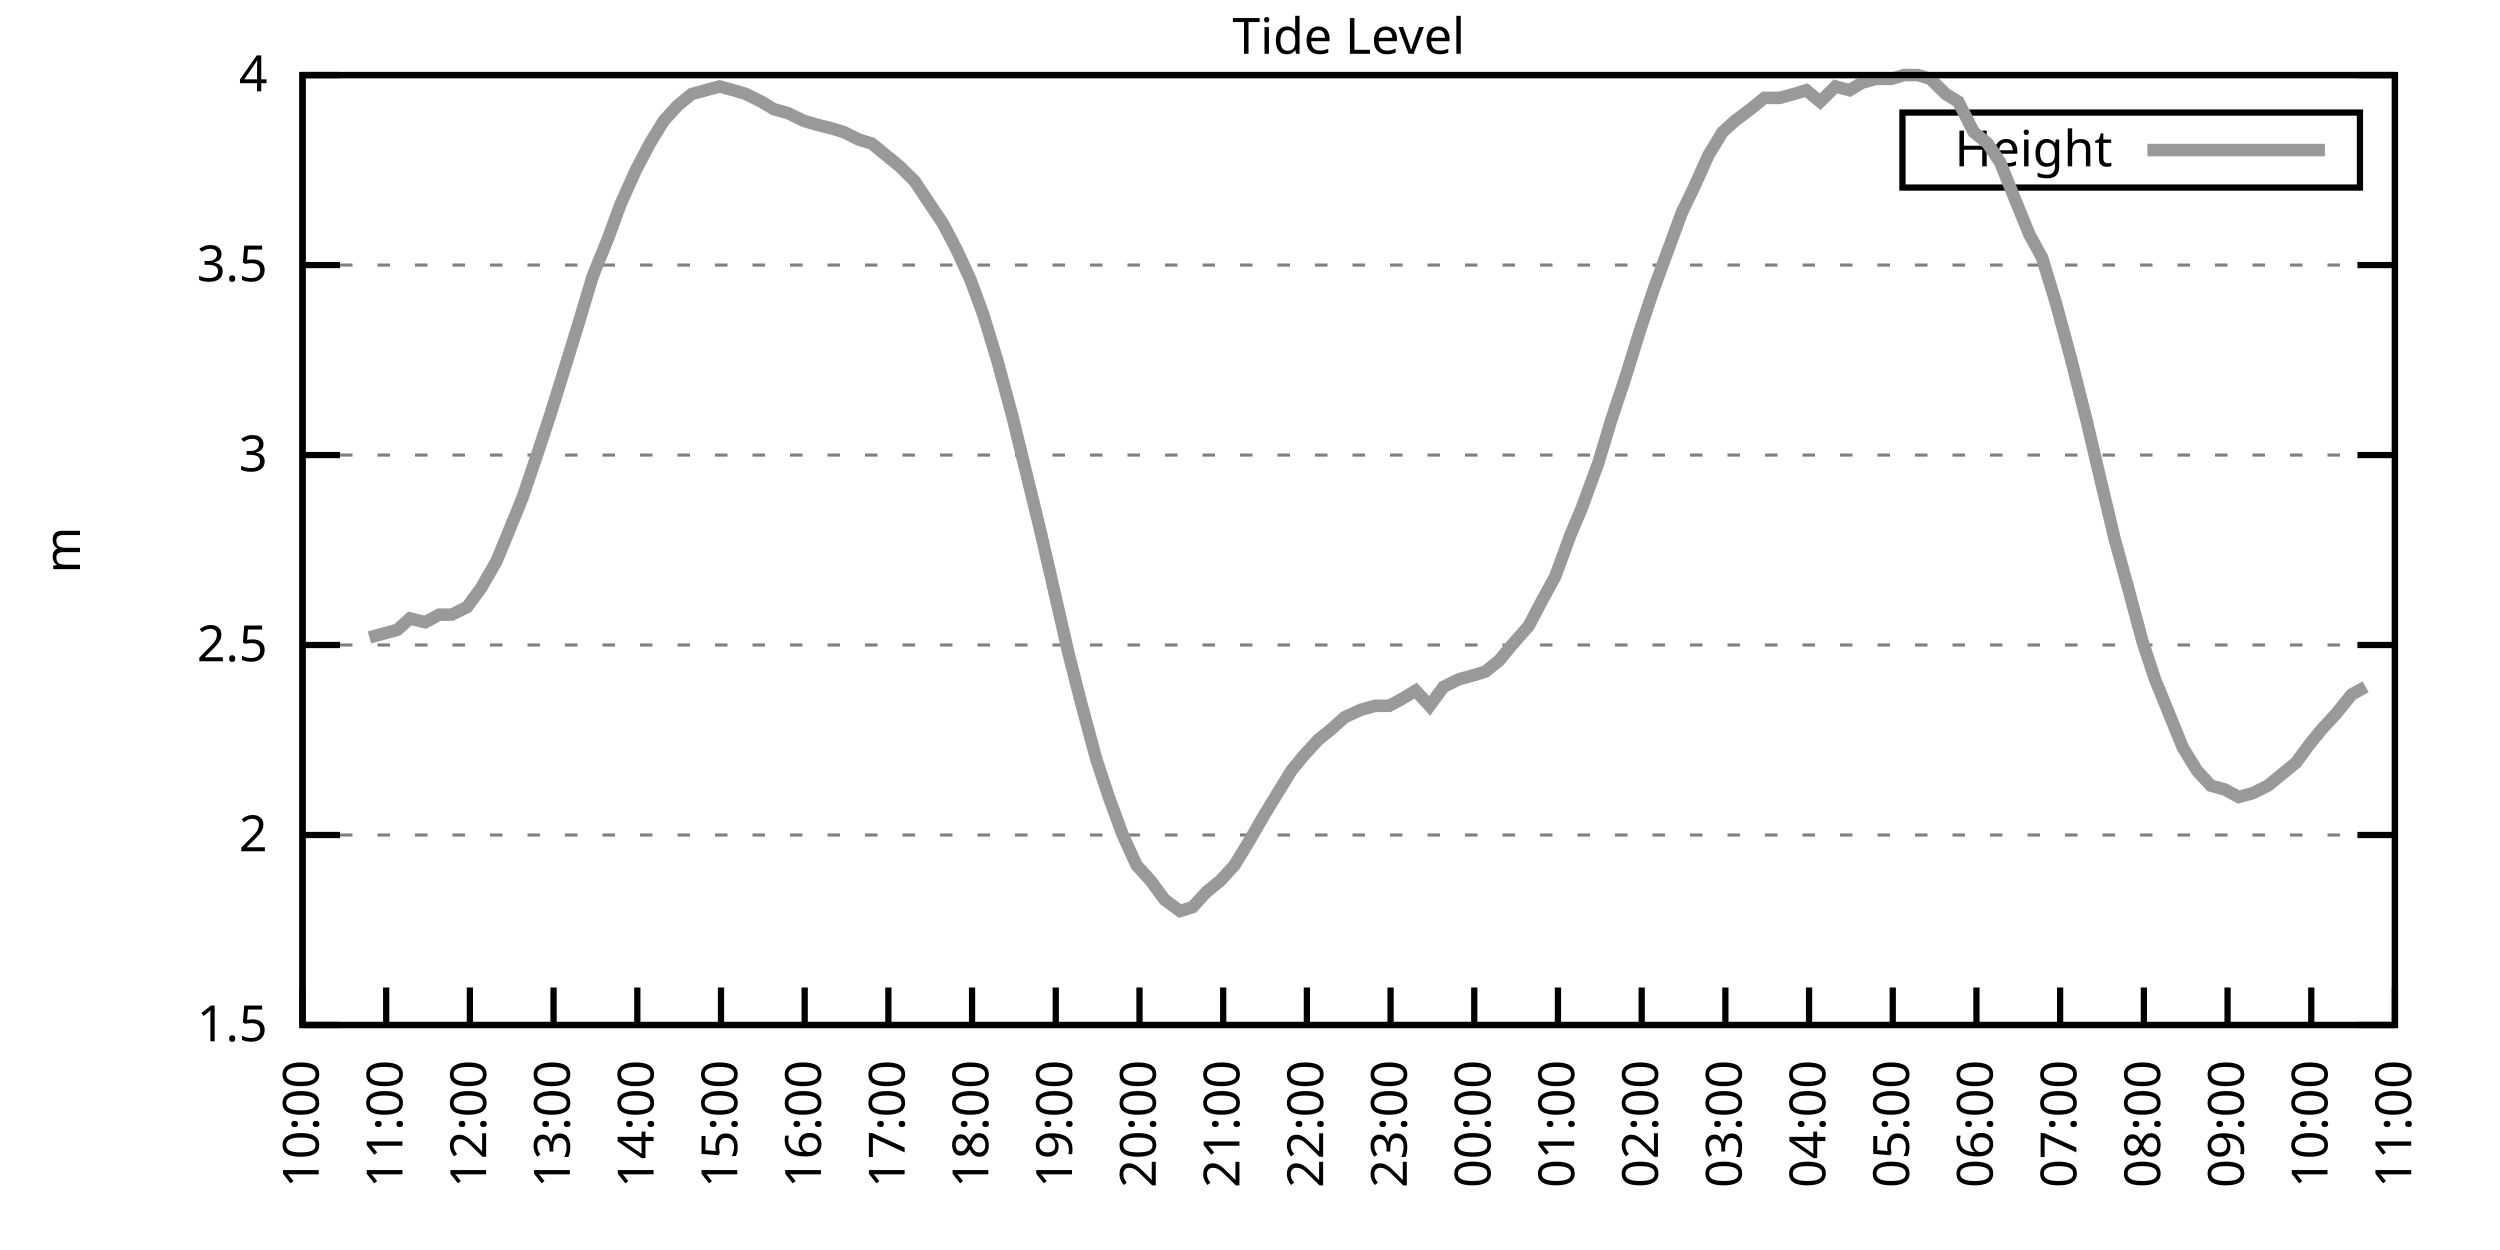
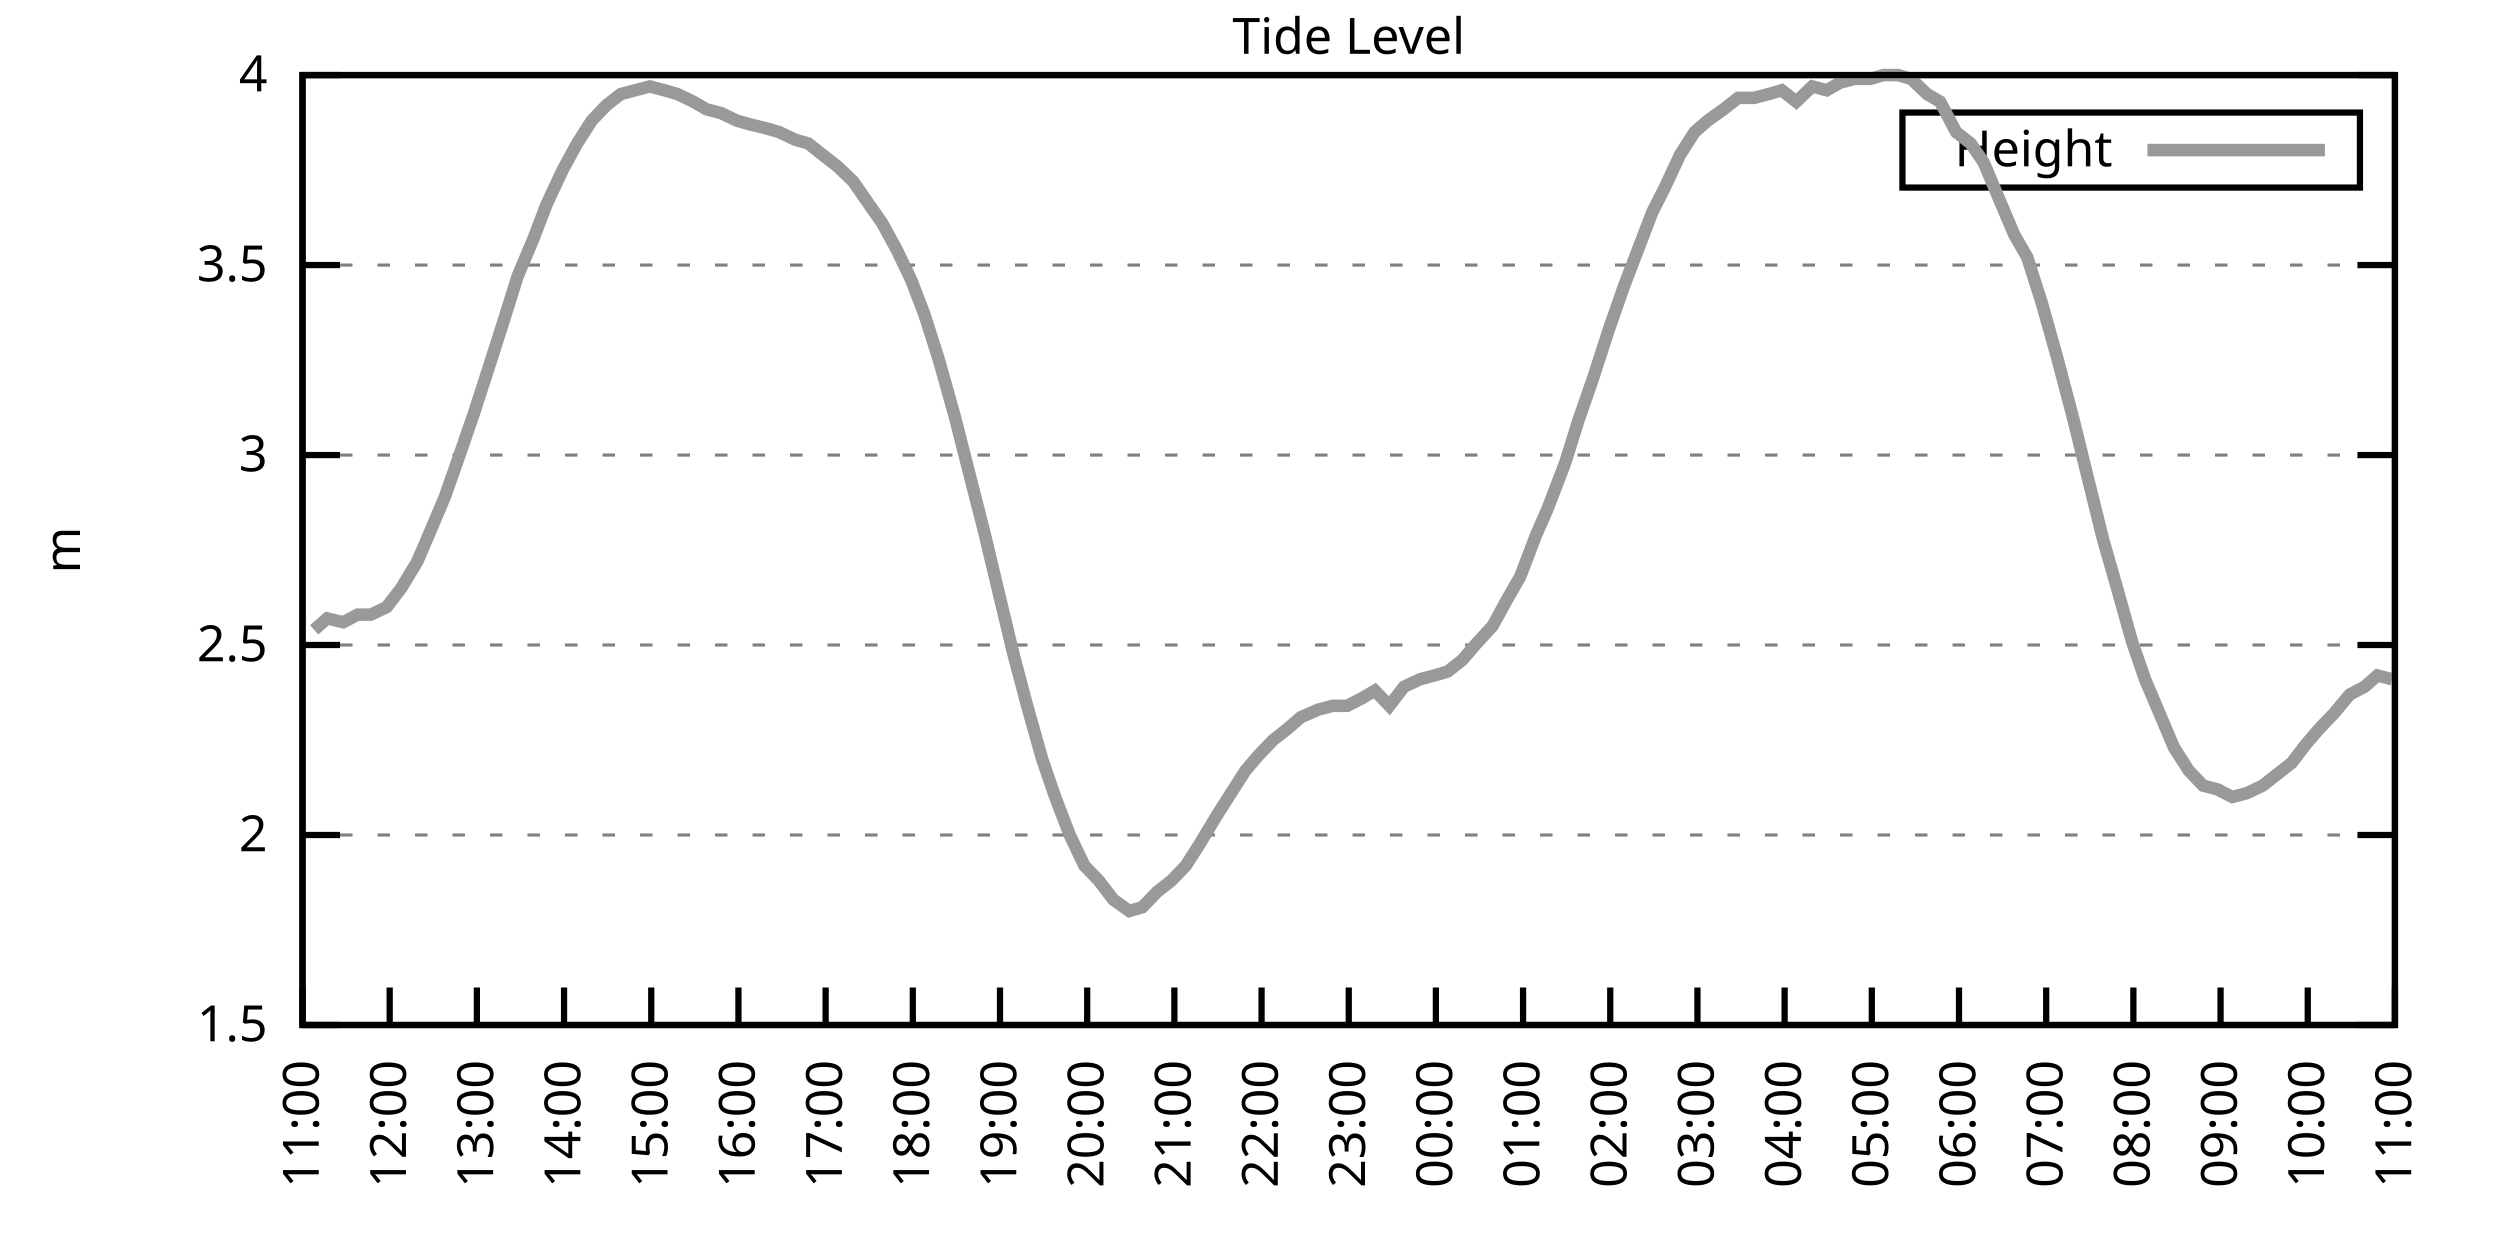
<svg xmlns="http://www.w3.org/2000/svg" xmlns:xlink="http://www.w3.org/1999/xlink" width="400" height="200" viewBox="0 0 400 200">
  <g id="gnuplot_canvas">
    <rect x="0" y="0" width="400" height="200" fill="none" />
    <defs>
      <circle id="gpDot" r="0.5" stroke-width="0.5" stroke="currentColor" />
      <path id="gpPt0" stroke-width="0.333" stroke="currentColor" d="M-1,0 h2 M0,-1 v2" />
      <path id="gpPt1" stroke-width="0.333" stroke="currentColor" d="M-1,-1 L1,1 M1,-1 L-1,1" />
      <path id="gpPt2" stroke-width="0.333" stroke="currentColor" d="M-1,0 L1,0 M0,-1 L0,1 M-1,-1 L1,1 M-1,1 L1,-1" />
      <rect id="gpPt3" stroke-width="0.333" stroke="currentColor" x="-1" y="-1" width="2" height="2" />
      <rect id="gpPt4" stroke-width="0.333" stroke="currentColor" fill="currentColor" x="-1" y="-1" width="2" height="2" />
      <circle id="gpPt5" stroke-width="0.333" stroke="currentColor" cx="0" cy="0" r="1" />
      <use xlink:href="#gpPt5" id="gpPt6" fill="currentColor" stroke="none" />
      <path id="gpPt7" stroke-width="0.333" stroke="currentColor" d="M0,-1.33 L-1.33,0.67 L1.33,0.67 z" />
      <use xlink:href="#gpPt7" id="gpPt8" fill="currentColor" stroke="none" />
      <use xlink:href="#gpPt7" id="gpPt9" stroke="currentColor" transform="rotate(180)" />
      <use xlink:href="#gpPt9" id="gpPt10" fill="currentColor" stroke="none" />
      <use xlink:href="#gpPt3" id="gpPt11" stroke="currentColor" transform="rotate(45)" />
      <use xlink:href="#gpPt11" id="gpPt12" fill="currentColor" stroke="none" />
      <path id="gpPt13" stroke-width="0.333" stroke="currentColor" d="M0,1.330 L1.265,0.411 L0.782,-1.067 L-0.782,-1.076 L-1.265,0.411 z" />
      <use xlink:href="#gpPt13" id="gpPt14" fill="currentColor" stroke="none" />
      <filter id="textbox" filterUnits="objectBoundingBox" x="0" y="0" height="1" width="1">
        <feFlood flood-color="white" flood-opacity="1" result="bgnd" />
        <feComposite in="SourceGraphic" in2="bgnd" operator="atop" />
      </filter>
      <filter id="greybox" filterUnits="objectBoundingBox" x="0" y="0" height="1" width="1">
        <feFlood flood-color="lightgrey" flood-opacity="1" result="grey" />
        <feComposite in="SourceGraphic" in2="grey" operator="atop" />
      </filter>
    </defs>
    <g fill="none" color="white" stroke="currentColor" stroke-width="1.00" stroke-linecap="butt" stroke-linejoin="miter">
</g>
    <g fill="none" color="black" stroke="currentColor" stroke-width="1.00" stroke-linecap="butt" stroke-linejoin="miter">
      <g stroke="none" shape-rendering="crispEdges">
        <polygon fill="rgb(255, 255, 255)" points="48.40,164.00 383.18,164.00 383.18,12.02 48.40,12.02 " />
      </g>
    </g>
    <g fill="none" color="black" stroke="currentColor" stroke-width="1.00" stroke-linecap="butt" stroke-linejoin="miter">
</g>
    <g fill="none" color="black" stroke="black" stroke-width="0.50" stroke-linecap="butt" stroke-linejoin="miter">
</g>
    <g fill="none" color="gray" stroke="currentColor" stroke-width="0.50" stroke-linecap="butt" stroke-linejoin="miter">
      <path stroke="gray" stroke-dasharray="2,4" class="gridline" d="M48.40,164.00 L383.19,164.00  " />
    </g>
    <g fill="none" color="gray" stroke="gray" stroke-width="1.00" stroke-linecap="butt" stroke-linejoin="miter">
</g>
    <g fill="none" color="black" stroke="currentColor" stroke-width="1.00" stroke-linecap="butt" stroke-linejoin="miter">
      <path stroke="black" d="M48.40,164.00 L54.40,164.00 M383.19,164.00 L377.19,164.00  " />
      <g transform="translate(42.80,166.60)" stroke="none" fill="black" font-family="Sans" font-size="8.00" text-anchor="end">
        <text>
          <tspan font-family="Sans"> 1.5</tspan>
        </text>
      </g>
    </g>
    <g fill="none" color="black" stroke="currentColor" stroke-width="1.00" stroke-linecap="butt" stroke-linejoin="miter">
</g>
    <g fill="none" color="black" stroke="black" stroke-width="0.50" stroke-linecap="butt" stroke-linejoin="miter">
</g>
    <g fill="none" color="gray" stroke="currentColor" stroke-width="0.50" stroke-linecap="butt" stroke-linejoin="miter">
      <path stroke="gray" stroke-dasharray="2,4" class="gridline" d="M48.40,133.60 L383.19,133.60  " />
    </g>
    <g fill="none" color="gray" stroke="gray" stroke-width="1.00" stroke-linecap="butt" stroke-linejoin="miter">
</g>
    <g fill="none" color="black" stroke="currentColor" stroke-width="1.00" stroke-linecap="butt" stroke-linejoin="miter">
      <path stroke="black" d="M48.40,133.60 L54.40,133.60 M383.19,133.60 L377.19,133.60  " />
      <g transform="translate(42.80,136.20)" stroke="none" fill="black" font-family="Sans" font-size="8.00" text-anchor="end">
        <text>
          <tspan font-family="Sans"> 2</tspan>
        </text>
      </g>
    </g>
    <g fill="none" color="black" stroke="currentColor" stroke-width="1.00" stroke-linecap="butt" stroke-linejoin="miter">
</g>
    <g fill="none" color="black" stroke="black" stroke-width="0.50" stroke-linecap="butt" stroke-linejoin="miter">
</g>
    <g fill="none" color="gray" stroke="currentColor" stroke-width="0.50" stroke-linecap="butt" stroke-linejoin="miter">
      <path stroke="gray" stroke-dasharray="2,4" class="gridline" d="M48.40,103.20 L383.19,103.20  " />
    </g>
    <g fill="none" color="gray" stroke="gray" stroke-width="1.00" stroke-linecap="butt" stroke-linejoin="miter">
</g>
    <g fill="none" color="black" stroke="currentColor" stroke-width="1.00" stroke-linecap="butt" stroke-linejoin="miter">
      <path stroke="black" d="M48.40,103.20 L54.40,103.20 M383.19,103.20 L377.19,103.20  " />
      <g transform="translate(42.80,105.80)" stroke="none" fill="black" font-family="Sans" font-size="8.00" text-anchor="end">
        <text>
          <tspan font-family="Sans"> 2.5</tspan>
        </text>
      </g>
    </g>
    <g fill="none" color="black" stroke="currentColor" stroke-width="1.00" stroke-linecap="butt" stroke-linejoin="miter">
</g>
    <g fill="none" color="black" stroke="black" stroke-width="0.50" stroke-linecap="butt" stroke-linejoin="miter">
</g>
    <g fill="none" color="gray" stroke="currentColor" stroke-width="0.50" stroke-linecap="butt" stroke-linejoin="miter">
      <path stroke="gray" stroke-dasharray="2,4" class="gridline" d="M48.40,72.81 L383.19,72.81  " />
    </g>
    <g fill="none" color="gray" stroke="gray" stroke-width="1.00" stroke-linecap="butt" stroke-linejoin="miter">
</g>
    <g fill="none" color="black" stroke="currentColor" stroke-width="1.00" stroke-linecap="butt" stroke-linejoin="miter">
      <path stroke="black" d="M48.40,72.81 L54.40,72.81 M383.19,72.81 L377.19,72.81  " />
      <g transform="translate(42.80,75.41)" stroke="none" fill="black" font-family="Sans" font-size="8.00" text-anchor="end">
        <text>
          <tspan font-family="Sans"> 3</tspan>
        </text>
      </g>
    </g>
    <g fill="none" color="black" stroke="currentColor" stroke-width="1.00" stroke-linecap="butt" stroke-linejoin="miter">
</g>
    <g fill="none" color="black" stroke="black" stroke-width="0.50" stroke-linecap="butt" stroke-linejoin="miter">
</g>
    <g fill="none" color="gray" stroke="currentColor" stroke-width="0.50" stroke-linecap="butt" stroke-linejoin="miter">
      <path stroke="gray" stroke-dasharray="2,4" class="gridline" d="M48.40,42.41 L383.19,42.41  " />
    </g>
    <g fill="none" color="gray" stroke="gray" stroke-width="1.00" stroke-linecap="butt" stroke-linejoin="miter">
</g>
    <g fill="none" color="black" stroke="currentColor" stroke-width="1.00" stroke-linecap="butt" stroke-linejoin="miter">
      <path stroke="black" d="M48.40,42.41 L54.40,42.41 M383.19,42.41 L377.19,42.41  " />
      <g transform="translate(42.80,45.01)" stroke="none" fill="black" font-family="Sans" font-size="8.00" text-anchor="end">
        <text>
          <tspan font-family="Sans"> 3.5</tspan>
        </text>
      </g>
    </g>
    <g fill="none" color="black" stroke="currentColor" stroke-width="1.00" stroke-linecap="butt" stroke-linejoin="miter">
</g>
    <g fill="none" color="black" stroke="black" stroke-width="0.50" stroke-linecap="butt" stroke-linejoin="miter">
</g>
    <g fill="none" color="gray" stroke="currentColor" stroke-width="0.50" stroke-linecap="butt" stroke-linejoin="miter">
      <path stroke="gray" stroke-dasharray="2,4" class="gridline" d="M48.40,12.01 L383.19,12.01  " />
    </g>
    <g fill="none" color="gray" stroke="gray" stroke-width="1.00" stroke-linecap="butt" stroke-linejoin="miter">
</g>
    <g fill="none" color="black" stroke="currentColor" stroke-width="1.00" stroke-linecap="butt" stroke-linejoin="miter">
      <path stroke="black" d="M48.40,12.01 L54.40,12.01 M383.19,12.01 L377.19,12.01  " />
      <g transform="translate(42.80,14.61)" stroke="none" fill="black" font-family="Sans" font-size="8.00" text-anchor="end">
        <text>
          <tspan font-family="Sans"> 4</tspan>
        </text>
      </g>
    </g>
    <g fill="none" color="black" stroke="currentColor" stroke-width="1.00" stroke-linecap="butt" stroke-linejoin="miter">
      <path stroke="black" d="M48.40,164.00 L48.40,158.00  " />
      <g transform="translate(51.00,169.60) rotate(270.00)" stroke="none" fill="black" font-family="Sans" font-size="8.00" text-anchor="end">
        <text>
-           <tspan font-family="Sans">10:00</tspan>
-         </text>
-       </g>
-     </g>
-     <g fill="none" color="black" stroke="currentColor" stroke-width="1.00" stroke-linecap="butt" stroke-linejoin="miter">
-       <path stroke="black" d="M61.79,164.00 L61.79,158.00  " />
-       <g transform="translate(64.39,169.60) rotate(270.00)" stroke="none" fill="black" font-family="Sans" font-size="8.00" text-anchor="end">
-         <text>
          <tspan font-family="Sans">11:00</tspan>
        </text>
      </g>
    </g>
    <g fill="none" color="black" stroke="currentColor" stroke-width="1.00" stroke-linecap="butt" stroke-linejoin="miter">
-       <path stroke="black" d="M75.18,164.00 L75.18,158.00  " />
-       <g transform="translate(77.78,169.60) rotate(270.00)" stroke="none" fill="black" font-family="Sans" font-size="8.00" text-anchor="end">
+       <path stroke="black" d="M62.35,164.00 L62.35,158.00  " />
+       <g transform="translate(64.95,169.60) rotate(270.00)" stroke="none" fill="black" font-family="Sans" font-size="8.00" text-anchor="end">
        <text>
          <tspan font-family="Sans">12:00</tspan>
        </text>
      </g>
    </g>
    <g fill="none" color="black" stroke="currentColor" stroke-width="1.00" stroke-linecap="butt" stroke-linejoin="miter">
-       <path stroke="black" d="M88.57,164.00 L88.57,158.00  " />
-       <g transform="translate(91.17,169.60) rotate(270.00)" stroke="none" fill="black" font-family="Sans" font-size="8.00" text-anchor="end">
+       <path stroke="black" d="M76.30,164.00 L76.30,158.00  " />
+       <g transform="translate(78.90,169.60) rotate(270.00)" stroke="none" fill="black" font-family="Sans" font-size="8.00" text-anchor="end">
        <text>
          <tspan font-family="Sans">13:00</tspan>
        </text>
      </g>
    </g>
    <g fill="none" color="black" stroke="currentColor" stroke-width="1.00" stroke-linecap="butt" stroke-linejoin="miter">
-       <path stroke="black" d="M101.97,164.00 L101.97,158.00  " />
-       <g transform="translate(104.57,169.60) rotate(270.00)" stroke="none" fill="black" font-family="Sans" font-size="8.00" text-anchor="end">
+       <path stroke="black" d="M90.25,164.00 L90.25,158.00  " />
+       <g transform="translate(92.85,169.60) rotate(270.00)" stroke="none" fill="black" font-family="Sans" font-size="8.00" text-anchor="end">
        <text>
          <tspan font-family="Sans">14:00</tspan>
        </text>
      </g>
    </g>
    <g fill="none" color="black" stroke="currentColor" stroke-width="1.00" stroke-linecap="butt" stroke-linejoin="miter">
-       <path stroke="black" d="M115.36,164.00 L115.36,158.00  " />
-       <g transform="translate(117.96,169.60) rotate(270.00)" stroke="none" fill="black" font-family="Sans" font-size="8.00" text-anchor="end">
+       <path stroke="black" d="M104.20,164.00 L104.20,158.00  " />
+       <g transform="translate(106.80,169.60) rotate(270.00)" stroke="none" fill="black" font-family="Sans" font-size="8.00" text-anchor="end">
        <text>
          <tspan font-family="Sans">15:00</tspan>
        </text>
      </g>
    </g>
    <g fill="none" color="black" stroke="currentColor" stroke-width="1.00" stroke-linecap="butt" stroke-linejoin="miter">
-       <path stroke="black" d="M128.75,164.00 L128.75,158.00  " />
-       <g transform="translate(131.35,169.60) rotate(270.00)" stroke="none" fill="black" font-family="Sans" font-size="8.00" text-anchor="end">
+       <path stroke="black" d="M118.15,164.00 L118.15,158.00  " />
+       <g transform="translate(120.75,169.60) rotate(270.00)" stroke="none" fill="black" font-family="Sans" font-size="8.00" text-anchor="end">
        <text>
          <tspan font-family="Sans">16:00</tspan>
        </text>
      </g>
    </g>
    <g fill="none" color="black" stroke="currentColor" stroke-width="1.00" stroke-linecap="butt" stroke-linejoin="miter">
-       <path stroke="black" d="M142.14,164.00 L142.14,158.00  " />
-       <g transform="translate(144.74,169.60) rotate(270.00)" stroke="none" fill="black" font-family="Sans" font-size="8.00" text-anchor="end">
+       <path stroke="black" d="M132.10,164.00 L132.10,158.00  " />
+       <g transform="translate(134.70,169.60) rotate(270.00)" stroke="none" fill="black" font-family="Sans" font-size="8.00" text-anchor="end">
        <text>
          <tspan font-family="Sans">17:00</tspan>
        </text>
      </g>
    </g>
    <g fill="none" color="black" stroke="currentColor" stroke-width="1.00" stroke-linecap="butt" stroke-linejoin="miter">
-       <path stroke="black" d="M155.53,164.00 L155.53,158.00  " />
-       <g transform="translate(158.13,169.60) rotate(270.00)" stroke="none" fill="black" font-family="Sans" font-size="8.00" text-anchor="end">
+       <path stroke="black" d="M146.05,164.00 L146.05,158.00  " />
+       <g transform="translate(148.65,169.60) rotate(270.00)" stroke="none" fill="black" font-family="Sans" font-size="8.00" text-anchor="end">
        <text>
          <tspan font-family="Sans">18:00</tspan>
        </text>
      </g>
    </g>
    <g fill="none" color="black" stroke="currentColor" stroke-width="1.00" stroke-linecap="butt" stroke-linejoin="miter">
-       <path stroke="black" d="M168.92,164.00 L168.92,158.00  " />
-       <g transform="translate(171.52,169.60) rotate(270.00)" stroke="none" fill="black" font-family="Sans" font-size="8.00" text-anchor="end">
+       <path stroke="black" d="M160.00,164.00 L160.00,158.00  " />
+       <g transform="translate(162.60,169.60) rotate(270.00)" stroke="none" fill="black" font-family="Sans" font-size="8.00" text-anchor="end">
        <text>
          <tspan font-family="Sans">19:00</tspan>
        </text>
      </g>
    </g>
    <g fill="none" color="black" stroke="currentColor" stroke-width="1.00" stroke-linecap="butt" stroke-linejoin="miter">
-       <path stroke="black" d="M182.32,164.00 L182.32,158.00  " />
-       <g transform="translate(184.92,169.60) rotate(270.00)" stroke="none" fill="black" font-family="Sans" font-size="8.00" text-anchor="end">
+       <path stroke="black" d="M173.95,164.00 L173.95,158.00  " />
+       <g transform="translate(176.55,169.60) rotate(270.00)" stroke="none" fill="black" font-family="Sans" font-size="8.00" text-anchor="end">
        <text>
          <tspan font-family="Sans">20:00</tspan>
        </text>
      </g>
    </g>
    <g fill="none" color="black" stroke="currentColor" stroke-width="1.00" stroke-linecap="butt" stroke-linejoin="miter">
-       <path stroke="black" d="M195.71,164.00 L195.71,158.00  " />
-       <g transform="translate(198.31,169.60) rotate(270.00)" stroke="none" fill="black" font-family="Sans" font-size="8.00" text-anchor="end">
+       <path stroke="black" d="M187.90,164.00 L187.90,158.00  " />
+       <g transform="translate(190.50,169.60) rotate(270.00)" stroke="none" fill="black" font-family="Sans" font-size="8.00" text-anchor="end">
        <text>
          <tspan font-family="Sans">21:00</tspan>
        </text>
      </g>
    </g>
    <g fill="none" color="black" stroke="currentColor" stroke-width="1.00" stroke-linecap="butt" stroke-linejoin="miter">
-       <path stroke="black" d="M209.10,164.00 L209.10,158.00  " />
-       <g transform="translate(211.70,169.60) rotate(270.00)" stroke="none" fill="black" font-family="Sans" font-size="8.00" text-anchor="end">
+       <path stroke="black" d="M201.85,164.00 L201.85,158.00  " />
+       <g transform="translate(204.45,169.60) rotate(270.00)" stroke="none" fill="black" font-family="Sans" font-size="8.00" text-anchor="end">
        <text>
          <tspan font-family="Sans">22:00</tspan>
        </text>
      </g>
    </g>
    <g fill="none" color="black" stroke="currentColor" stroke-width="1.00" stroke-linecap="butt" stroke-linejoin="miter">
-       <path stroke="black" d="M222.49,164.00 L222.49,158.00  " />
-       <g transform="translate(225.09,169.60) rotate(270.00)" stroke="none" fill="black" font-family="Sans" font-size="8.00" text-anchor="end">
+       <path stroke="black" d="M215.80,164.00 L215.80,158.00  " />
+       <g transform="translate(218.40,169.60) rotate(270.00)" stroke="none" fill="black" font-family="Sans" font-size="8.00" text-anchor="end">
        <text>
          <tspan font-family="Sans">23:00</tspan>
        </text>
      </g>
    </g>
    <g fill="none" color="black" stroke="currentColor" stroke-width="1.00" stroke-linecap="butt" stroke-linejoin="miter">
-       <path stroke="black" d="M235.88,164.00 L235.88,158.00  " />
-       <g transform="translate(238.48,169.60) rotate(270.00)" stroke="none" fill="black" font-family="Sans" font-size="8.00" text-anchor="end">
+       <path stroke="black" d="M229.74,164.00 L229.74,158.00  " />
+       <g transform="translate(232.34,169.60) rotate(270.00)" stroke="none" fill="black" font-family="Sans" font-size="8.00" text-anchor="end">
        <text>
          <tspan font-family="Sans">00:00</tspan>
        </text>
      </g>
    </g>
    <g fill="none" color="black" stroke="currentColor" stroke-width="1.00" stroke-linecap="butt" stroke-linejoin="miter">
-       <path stroke="black" d="M249.27,164.00 L249.27,158.00  " />
-       <g transform="translate(251.87,169.60) rotate(270.00)" stroke="none" fill="black" font-family="Sans" font-size="8.00" text-anchor="end">
+       <path stroke="black" d="M243.69,164.00 L243.69,158.00  " />
+       <g transform="translate(246.29,169.60) rotate(270.00)" stroke="none" fill="black" font-family="Sans" font-size="8.00" text-anchor="end">
        <text>
          <tspan font-family="Sans">01:00</tspan>
        </text>
      </g>
    </g>
    <g fill="none" color="black" stroke="currentColor" stroke-width="1.00" stroke-linecap="butt" stroke-linejoin="miter">
-       <path stroke="black" d="M262.67,164.00 L262.67,158.00  " />
-       <g transform="translate(265.27,169.60) rotate(270.00)" stroke="none" fill="black" font-family="Sans" font-size="8.00" text-anchor="end">
+       <path stroke="black" d="M257.64,164.00 L257.64,158.00  " />
+       <g transform="translate(260.24,169.60) rotate(270.00)" stroke="none" fill="black" font-family="Sans" font-size="8.00" text-anchor="end">
        <text>
          <tspan font-family="Sans">02:00</tspan>
        </text>
      </g>
    </g>
    <g fill="none" color="black" stroke="currentColor" stroke-width="1.00" stroke-linecap="butt" stroke-linejoin="miter">
-       <path stroke="black" d="M276.06,164.00 L276.06,158.00  " />
-       <g transform="translate(278.66,169.60) rotate(270.00)" stroke="none" fill="black" font-family="Sans" font-size="8.00" text-anchor="end">
+       <path stroke="black" d="M271.59,164.00 L271.59,158.00  " />
+       <g transform="translate(274.19,169.60) rotate(270.00)" stroke="none" fill="black" font-family="Sans" font-size="8.00" text-anchor="end">
        <text>
          <tspan font-family="Sans">03:00</tspan>
        </text>
      </g>
    </g>
    <g fill="none" color="black" stroke="currentColor" stroke-width="1.00" stroke-linecap="butt" stroke-linejoin="miter">
-       <path stroke="black" d="M289.45,164.00 L289.45,158.00  " />
-       <g transform="translate(292.05,169.60) rotate(270.00)" stroke="none" fill="black" font-family="Sans" font-size="8.00" text-anchor="end">
+       <path stroke="black" d="M285.54,164.00 L285.54,158.00  " />
+       <g transform="translate(288.14,169.60) rotate(270.00)" stroke="none" fill="black" font-family="Sans" font-size="8.00" text-anchor="end">
        <text>
          <tspan font-family="Sans">04:00</tspan>
        </text>
      </g>
    </g>
    <g fill="none" color="black" stroke="currentColor" stroke-width="1.00" stroke-linecap="butt" stroke-linejoin="miter">
-       <path stroke="black" d="M302.84,164.00 L302.84,158.00  " />
-       <g transform="translate(305.44,169.60) rotate(270.00)" stroke="none" fill="black" font-family="Sans" font-size="8.00" text-anchor="end">
+       <path stroke="black" d="M299.49,164.00 L299.49,158.00  " />
+       <g transform="translate(302.09,169.60) rotate(270.00)" stroke="none" fill="black" font-family="Sans" font-size="8.00" text-anchor="end">
        <text>
          <tspan font-family="Sans">05:00</tspan>
        </text>
      </g>
    </g>
    <g fill="none" color="black" stroke="currentColor" stroke-width="1.00" stroke-linecap="butt" stroke-linejoin="miter">
-       <path stroke="black" d="M316.23,164.00 L316.23,158.00  " />
-       <g transform="translate(318.83,169.60) rotate(270.00)" stroke="none" fill="black" font-family="Sans" font-size="8.00" text-anchor="end">
+       <path stroke="black" d="M313.44,164.00 L313.44,158.00  " />
+       <g transform="translate(316.04,169.60) rotate(270.00)" stroke="none" fill="black" font-family="Sans" font-size="8.00" text-anchor="end">
        <text>
          <tspan font-family="Sans">06:00</tspan>
        </text>
      </g>
    </g>
    <g fill="none" color="black" stroke="currentColor" stroke-width="1.00" stroke-linecap="butt" stroke-linejoin="miter">
-       <path stroke="black" d="M329.62,164.00 L329.62,158.00  " />
-       <g transform="translate(332.22,169.60) rotate(270.00)" stroke="none" fill="black" font-family="Sans" font-size="8.00" text-anchor="end">
+       <path stroke="black" d="M327.39,164.00 L327.39,158.00  " />
+       <g transform="translate(329.99,169.60) rotate(270.00)" stroke="none" fill="black" font-family="Sans" font-size="8.00" text-anchor="end">
        <text>
          <tspan font-family="Sans">07:00</tspan>
        </text>
      </g>
    </g>
    <g fill="none" color="black" stroke="currentColor" stroke-width="1.00" stroke-linecap="butt" stroke-linejoin="miter">
-       <path stroke="black" d="M343.02,164.00 L343.02,158.00  " />
-       <g transform="translate(345.62,169.60) rotate(270.00)" stroke="none" fill="black" font-family="Sans" font-size="8.00" text-anchor="end">
+       <path stroke="black" d="M341.34,164.00 L341.34,158.00  " />
+       <g transform="translate(343.94,169.60) rotate(270.00)" stroke="none" fill="black" font-family="Sans" font-size="8.00" text-anchor="end">
        <text>
          <tspan font-family="Sans">08:00</tspan>
        </text>
      </g>
    </g>
    <g fill="none" color="black" stroke="currentColor" stroke-width="1.00" stroke-linecap="butt" stroke-linejoin="miter">
-       <path stroke="black" d="M356.41,164.00 L356.41,158.00  " />
-       <g transform="translate(359.01,169.60) rotate(270.00)" stroke="none" fill="black" font-family="Sans" font-size="8.00" text-anchor="end">
+       <path stroke="black" d="M355.29,164.00 L355.29,158.00  " />
+       <g transform="translate(357.89,169.60) rotate(270.00)" stroke="none" fill="black" font-family="Sans" font-size="8.00" text-anchor="end">
        <text>
          <tspan font-family="Sans">09:00</tspan>
        </text>
      </g>
    </g>
    <g fill="none" color="black" stroke="currentColor" stroke-width="1.00" stroke-linecap="butt" stroke-linejoin="miter">
-       <path stroke="black" d="M369.80,164.00 L369.80,158.00  " />
-       <g transform="translate(372.40,169.60) rotate(270.00)" stroke="none" fill="black" font-family="Sans" font-size="8.00" text-anchor="end">
+       <path stroke="black" d="M369.24,164.00 L369.24,158.00  " />
+       <g transform="translate(371.84,169.60) rotate(270.00)" stroke="none" fill="black" font-family="Sans" font-size="8.00" text-anchor="end">
        <text>
          <tspan font-family="Sans">10:00</tspan>
        </text>
      </g>
    </g>
    <g fill="none" color="black" stroke="currentColor" stroke-width="1.00" stroke-linecap="butt" stroke-linejoin="miter">
      <path stroke="black" d="M383.19,164.00 L383.19,158.00  " />
      <g transform="translate(385.79,169.60) rotate(270.00)" stroke="none" fill="black" font-family="Sans" font-size="8.00" text-anchor="end">
        <text>
          <tspan font-family="Sans">11:00</tspan>
        </text>
      </g>
    </g>
    <g fill="none" color="black" stroke="currentColor" stroke-width="1.00" stroke-linecap="butt" stroke-linejoin="miter">
</g>
    <g fill="none" color="black" stroke="currentColor" stroke-width="1.00" stroke-linecap="butt" stroke-linejoin="miter">
      <path stroke="black" d="M48.40,12.01 L48.40,164.00 L383.19,164.00 L383.19,12.01 L48.40,12.01 Z  " />
    </g>
    <g fill="none" color="black" stroke="currentColor" stroke-width="1.00" stroke-linecap="butt" stroke-linejoin="miter">
</g>
    <g fill="none" color="black" stroke="currentColor" stroke-width="1.00" stroke-linecap="butt" stroke-linejoin="miter">
      <path stroke="black" d="M304.39,30.01 L304.39,18.01 L377.59,18.01 L377.59,30.01 L304.39,30.01 Z  " />
    </g>
    <g id="Tide_level_plot_1">
      <g fill="none" color="white" stroke="black" stroke-width="2.00" stroke-linecap="butt" stroke-linejoin="miter">
</g>
      <g fill="none" color="black" stroke="currentColor" stroke-width="2.00" stroke-linecap="butt" stroke-linejoin="miter">
        <g transform="translate(337.99,26.61)" stroke="none" fill="black" font-family="Sans" font-size="8.00" text-anchor="end">
          <text>
            <tspan font-family="Sans">Height</tspan>
          </text>
        </g>
      </g>
      <g fill="none" color="black" stroke="currentColor" stroke-width="2.00" stroke-linecap="butt" stroke-linejoin="miter">
-         <path stroke="rgb(153, 153, 153)" d="M343.59,24.01 L371.99,24.01 M59.11,101.99 L61.35,101.38 L63.58,100.77 L65.59,98.95 L68.04,99.56 L70.27,98.34   L72.28,98.34 L74.74,97.12 L76.97,94.08 L79.42,89.83 L81.43,84.97 L83.66,79.49 L86.12,72.20 L88.13,66.12   L90.58,58.21 L92.82,50.92 L94.82,44.23 L97.28,38.15 L99.29,32.68 L101.74,27.21 L103.98,22.95 L106.21,19.31   L108.44,16.87 L110.67,15.05 L112.90,14.44 L115.13,13.83 L117.37,14.44 L119.38,15.05 L121.83,16.27 L123.84,17.48   L126.07,18.09 L128.53,19.31 L130.54,19.91 L132.99,20.52 L135.00,21.13 L137.45,22.35 L139.46,22.95 L141.69,24.78   L143.93,26.60 L146.38,29.03 L148.39,32.07 L150.85,35.72 L153.08,39.98 L155.31,44.84 L157.32,50.31 L159.55,57.61   L162.01,66.73 L164.24,75.85 L166.47,84.97 L168.70,94.69 L170.93,104.42 L172.94,112.32 L175.40,121.44 L177.41,127.52   L179.64,133.60 L181.87,138.47 L184.10,140.90 L186.33,143.94 L188.79,145.76 L190.80,145.15 L193.03,142.72 L195.26,140.90   L197.49,138.47 L199.73,134.82 L202.18,130.56 L204.41,126.91 L206.64,123.27 L208.65,120.83 L210.88,118.40 L213.12,116.58   L215.13,114.76 L217.80,113.54 L220.04,112.93 L222.27,112.93 L224.50,111.72 L226.51,110.50 L228.74,112.93 L230.97,109.89   L233.43,108.68 L235.66,108.07 L237.67,107.46 L239.90,105.64 L241.91,103.20 L244.59,100.16 L246.82,95.91 L248.83,92.26   L251.28,85.57 L253.07,81.32 L255.75,74.02 L257.76,67.33 L259.99,60.65 L262.44,52.74 L264.67,46.06 L266.68,40.58   L269.14,33.90 L270.92,30.25 L273.38,24.78 L275.61,21.13 L277.62,19.31 L280.07,17.48 L282.31,15.66 L284.76,15.66   L286.99,15.05 L289.00,14.44 L291.23,16.27 L293.69,13.83 L295.92,14.44 L297.93,13.23 L300.16,12.62 L302.62,12.62   L304.63,12.01 L306.86,12.01 L308.87,12.62 L311.32,15.05 L313.33,16.27 L315.79,21.13 L318.02,22.95 L320.03,25.99   L322.48,32.07 L324.71,37.54 L326.72,41.19 L328.95,48.49 L331.41,57.61 L333.86,67.33 L335.87,75.85 L338.33,86.18   L340.34,93.48 L342.79,102.60 L344.80,108.68 L347.03,114.15 L349.26,119.62 L351.50,123.27 L353.73,125.70 L355.96,126.31   L358.19,127.52 L360.42,126.91 L362.88,125.70 L365.11,123.87 L367.34,122.05 L369.58,119.01 L371.58,116.58 L373.82,114.15   L376.27,111.11 L378.50,109.89  " />
+         <path stroke="rgb(153, 153, 153)" d="M343.59,24.01 L371.99,24.01 M50.26,100.77 L52.35,98.95 L54.91,99.56 L57.23,98.34 L59.33,98.34 L61.88,97.12   L64.21,94.08 L66.77,89.83 L68.86,84.97 L71.18,79.49 L73.74,72.20 L75.83,66.12 L78.39,58.21 L80.72,50.92   L82.81,44.23 L85.37,38.15 L87.46,32.68 L90.02,27.21 L92.34,22.95 L94.67,19.31 L96.99,16.87 L99.32,15.05   L101.64,14.44 L103.97,13.83 L106.29,14.44 L108.38,15.05 L110.94,16.27 L113.03,17.48 L115.36,18.09 L117.92,19.31   L120.01,19.91 L122.57,20.52 L124.66,21.13 L127.22,22.35 L129.31,22.95 L131.63,24.78 L133.96,26.60 L136.51,29.03   L138.61,32.07 L141.16,35.72 L143.49,39.98 L145.81,44.84 L147.91,50.31 L150.23,57.61 L152.79,66.73 L155.11,75.85   L157.44,84.97 L159.76,94.69 L162.09,104.42 L164.18,112.32 L166.74,121.44 L168.83,127.52 L171.16,133.60 L173.48,138.47   L175.81,140.90 L178.13,143.94 L180.69,145.76 L182.78,145.15 L185.11,142.72 L187.43,140.90 L189.76,138.47 L192.08,134.82   L194.64,130.56 L196.96,126.91 L199.29,123.27 L201.38,120.83 L203.71,118.40 L206.03,116.58 L208.12,114.76 L210.91,113.54   L213.24,112.93 L215.56,112.93 L217.89,111.72 L219.98,110.50 L222.30,112.93 L224.63,109.89 L227.19,108.68 L229.51,108.07   L231.60,107.46 L233.93,105.64 L236.02,103.20 L238.81,100.16 L241.14,95.91 L243.23,92.26 L245.79,85.57 L247.65,81.32   L250.44,74.02 L252.53,67.33 L254.85,60.65 L257.41,52.74 L259.74,46.06 L261.83,40.58 L264.39,33.90 L266.25,30.25   L268.80,24.78 L271.13,21.13 L273.22,19.31 L275.78,17.48 L278.10,15.66 L280.66,15.66 L282.99,15.05 L285.08,14.44   L287.40,16.27 L289.96,13.83 L292.29,14.44 L294.38,13.23 L296.70,12.62 L299.26,12.62 L301.35,12.01 L303.68,12.01   L305.77,12.62 L308.33,15.05 L310.42,16.27 L312.98,21.13 L315.30,22.95 L317.39,25.99 L319.95,32.07 L322.28,37.54   L324.37,41.19 L326.69,48.49 L329.25,57.61 L331.81,67.33 L333.90,75.85 L336.46,86.18 L338.55,93.48 L341.11,102.60   L343.20,108.68 L345.53,114.15 L347.85,119.62 L350.18,123.27 L352.50,125.70 L354.83,126.31 L357.15,127.52 L359.48,126.91   L362.03,125.70 L364.36,123.87 L366.68,122.05 L369.01,119.01 L371.10,116.58 L373.43,114.15 L375.98,111.11 L378.31,109.89   L380.40,108.07 L382.73,108.68  " />
      </g>
    </g>
    <g fill="none" color="black" stroke="currentColor" stroke-width="2.00" stroke-linecap="butt" stroke-linejoin="miter">
</g>
    <g fill="none" color="black" stroke="black" stroke-width="1.00" stroke-linecap="butt" stroke-linejoin="miter">
</g>
    <g fill="none" color="black" stroke="currentColor" stroke-width="1.00" stroke-linecap="butt" stroke-linejoin="miter">
      <path stroke="black" d="M48.40,12.01 L48.40,164.00 L383.19,164.00 L383.19,12.01 L48.40,12.01 Z  " />
      <g transform="translate(12.80,88.01) rotate(270.00)" stroke="none" fill="black" font-family="Sans" font-size="8.00" text-anchor="middle">
        <text>
          <tspan font-family="Sans">m</tspan>
        </text>
      </g>
    </g>
    <g fill="none" color="black" stroke="currentColor" stroke-width="1.00" stroke-linecap="butt" stroke-linejoin="miter">
</g>
    <g fill="none" color="black" stroke="currentColor" stroke-width="1.00" stroke-linecap="butt" stroke-linejoin="miter">
      <g transform="translate(215.79,8.61)" stroke="none" fill="black" font-family="Sans" font-size="8.00" text-anchor="middle">
        <text>
          <tspan font-family="Sans">Tide Level</tspan>
        </text>
      </g>
    </g>
    <g fill="none" color="black" stroke="currentColor" stroke-width="1.00" stroke-linecap="butt" stroke-linejoin="miter">
</g>
  </g>
</svg>
